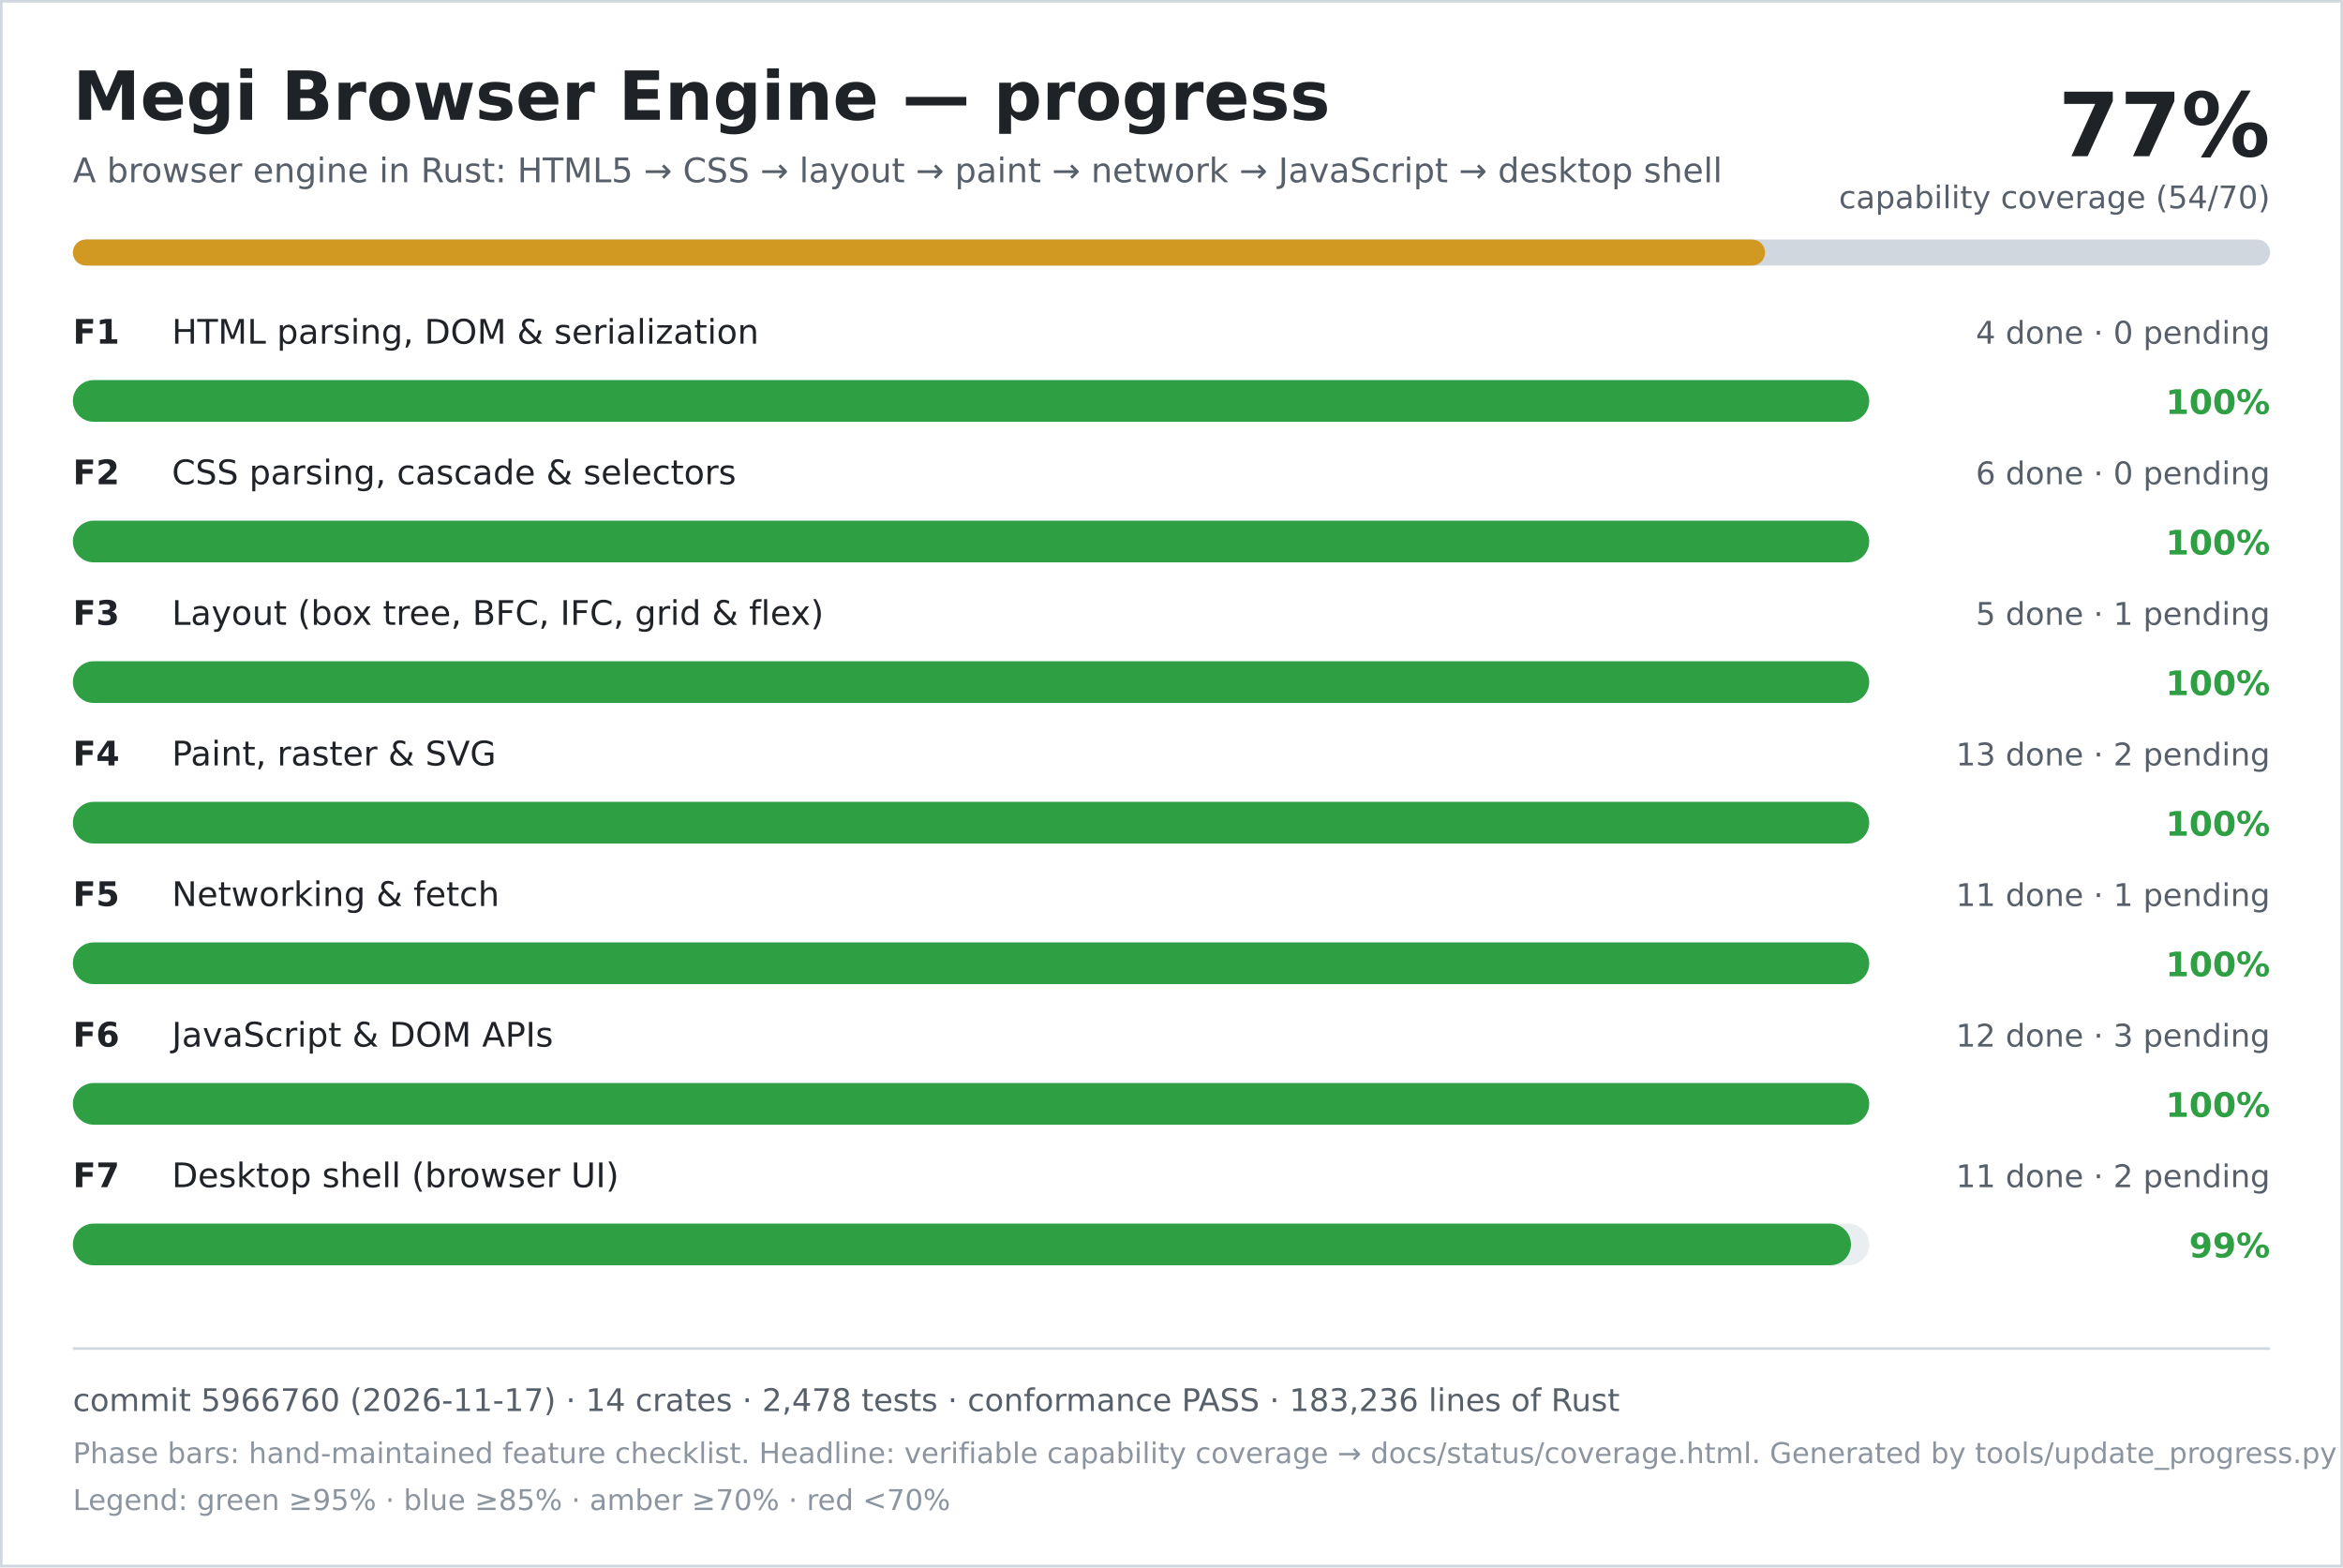
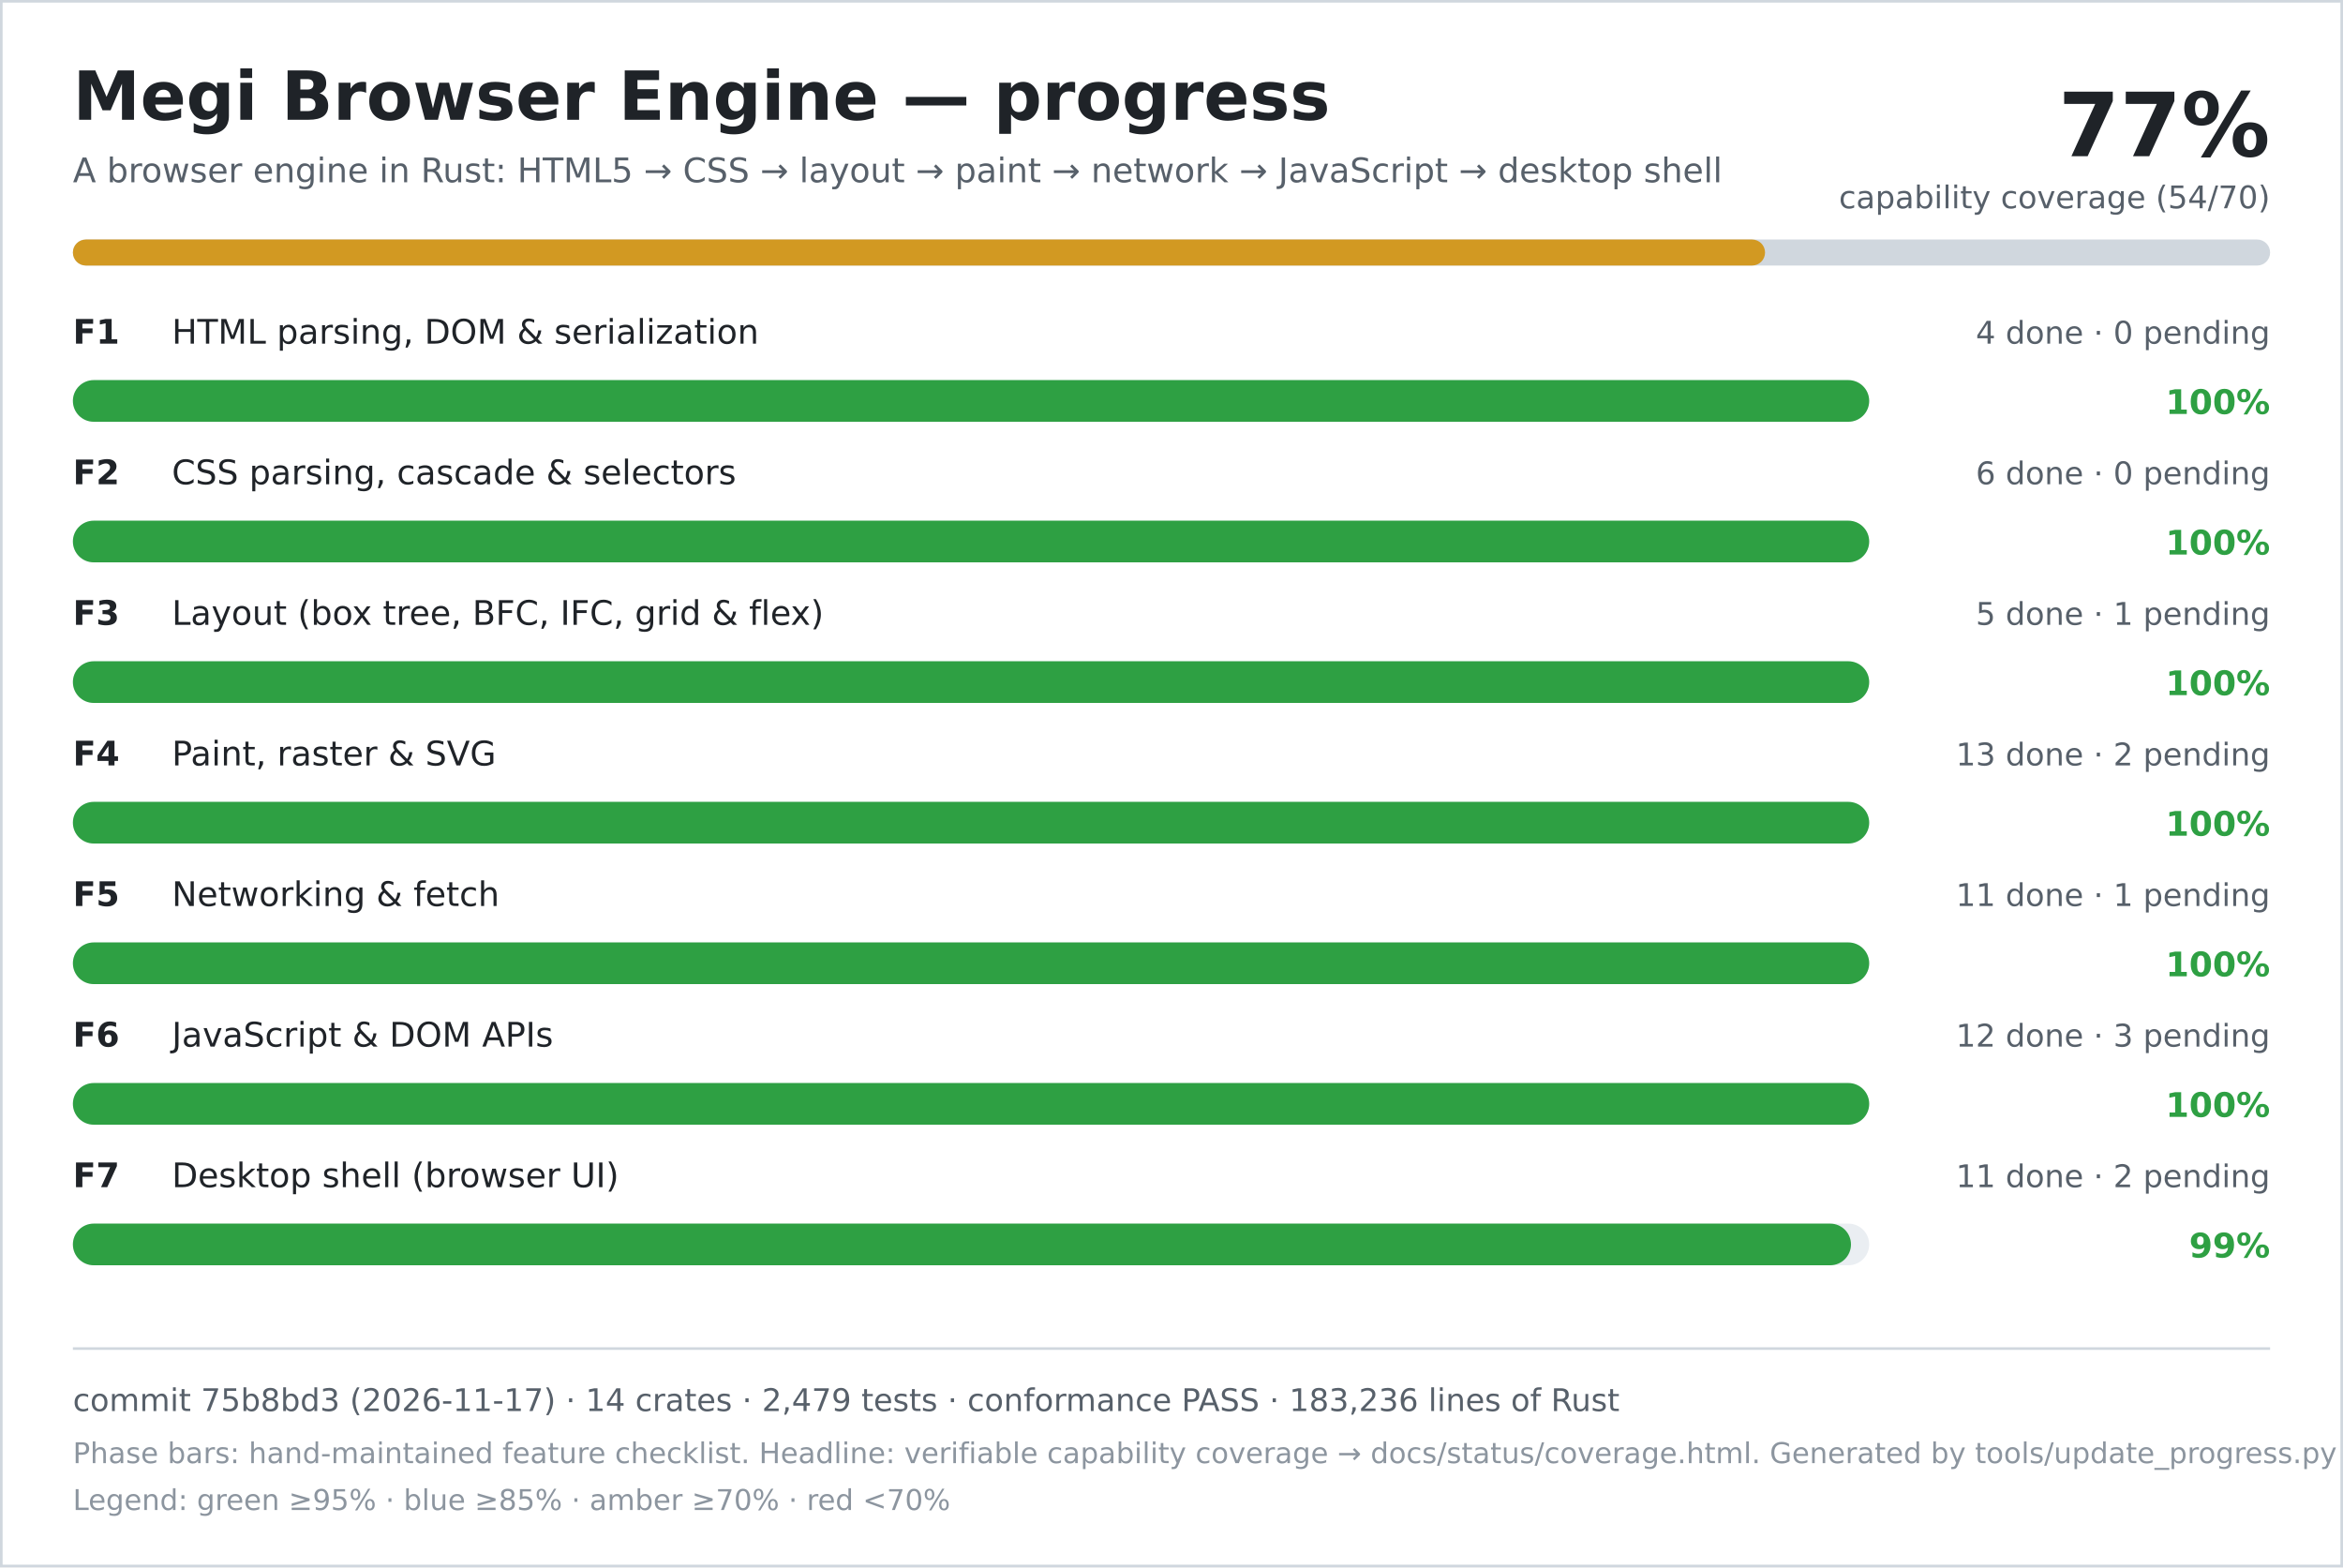
<svg xmlns="http://www.w3.org/2000/svg" width="900" height="602" viewBox="0 0 900 602" role="img" aria-labelledby="title desc">
  <rect width="900" height="602" fill="#ffffff" />
  <rect x="0.5" y="0.5" width="899" height="601" fill="none" stroke="#d0d7de" />
  <text x="28" y="46" font-family="DejaVu Sans, Verdana, sans-serif" font-size="26" font-weight="700" fill="#1f2328">Megi Browser Engine — progress</text>
  <text x="28" y="70" font-family="DejaVu Sans, Verdana, sans-serif" font-size="13" fill="#57606a">A browser engine in Rust: HTML5 → CSS → layout → paint → network → JavaScript → desktop shell</text>
  <text x="872" y="60" text-anchor="end" font-family="DejaVu Sans, Verdana, sans-serif" font-size="34" font-weight="700" fill="#1f2328">77%</text>
  <text x="872" y="80" text-anchor="end" font-family="DejaVu Sans, Verdana, sans-serif" font-size="12" fill="#57606a">capability coverage (54/70)</text>
  <rect x="28" y="92" width="844" height="10" rx="5" fill="#d0d7de" />
  <rect x="28" y="92" width="650" height="10" rx="5" fill="#d29922" />
  <text x="28" y="132" font-family="DejaVu Sans, Verdana, sans-serif" font-size="13" font-weight="700" fill="#1f2328">F1</text>
  <text x="66" y="132" font-family="DejaVu Sans, Verdana, sans-serif" font-size="13" fill="#1f2328">HTML parsing, DOM &amp; serialization</text>
  <text x="872" y="132" text-anchor="end" font-family="DejaVu Sans, Verdana, sans-serif" font-size="12" fill="#57606a">4 done · 0 pending</text>
  <rect x="28" y="146" width="690" height="16" rx="8" fill="#eaeef2" />
  <rect x="28" y="146" width="690" height="16" rx="8" fill="#2ea043" />
  <text x="872" y="159" text-anchor="end" font-family="DejaVu Sans, Verdana, sans-serif" font-size="13" font-weight="700" fill="#2ea043">100%</text>
  <text x="28" y="186" font-family="DejaVu Sans, Verdana, sans-serif" font-size="13" font-weight="700" fill="#1f2328">F2</text>
  <text x="66" y="186" font-family="DejaVu Sans, Verdana, sans-serif" font-size="13" fill="#1f2328">CSS parsing, cascade &amp; selectors</text>
  <text x="872" y="186" text-anchor="end" font-family="DejaVu Sans, Verdana, sans-serif" font-size="12" fill="#57606a">6 done · 0 pending</text>
  <rect x="28" y="200" width="690" height="16" rx="8" fill="#eaeef2" />
  <rect x="28" y="200" width="690" height="16" rx="8" fill="#2ea043" />
  <text x="872" y="213" text-anchor="end" font-family="DejaVu Sans, Verdana, sans-serif" font-size="13" font-weight="700" fill="#2ea043">100%</text>
  <text x="28" y="240" font-family="DejaVu Sans, Verdana, sans-serif" font-size="13" font-weight="700" fill="#1f2328">F3</text>
  <text x="66" y="240" font-family="DejaVu Sans, Verdana, sans-serif" font-size="13" fill="#1f2328">Layout (box tree, BFC, IFC, grid &amp; flex)</text>
  <text x="872" y="240" text-anchor="end" font-family="DejaVu Sans, Verdana, sans-serif" font-size="12" fill="#57606a">5 done · 1 pending</text>
  <rect x="28" y="254" width="690" height="16" rx="8" fill="#eaeef2" />
  <rect x="28" y="254" width="690" height="16" rx="8" fill="#2ea043" />
  <text x="872" y="267" text-anchor="end" font-family="DejaVu Sans, Verdana, sans-serif" font-size="13" font-weight="700" fill="#2ea043">100%</text>
  <text x="28" y="294" font-family="DejaVu Sans, Verdana, sans-serif" font-size="13" font-weight="700" fill="#1f2328">F4</text>
  <text x="66" y="294" font-family="DejaVu Sans, Verdana, sans-serif" font-size="13" fill="#1f2328">Paint, raster &amp; SVG</text>
  <text x="872" y="294" text-anchor="end" font-family="DejaVu Sans, Verdana, sans-serif" font-size="12" fill="#57606a">13 done · 2 pending</text>
  <rect x="28" y="308" width="690" height="16" rx="8" fill="#eaeef2" />
  <rect x="28" y="308" width="690" height="16" rx="8" fill="#2ea043" />
  <text x="872" y="321" text-anchor="end" font-family="DejaVu Sans, Verdana, sans-serif" font-size="13" font-weight="700" fill="#2ea043">100%</text>
  <text x="28" y="348" font-family="DejaVu Sans, Verdana, sans-serif" font-size="13" font-weight="700" fill="#1f2328">F5</text>
  <text x="66" y="348" font-family="DejaVu Sans, Verdana, sans-serif" font-size="13" fill="#1f2328">Networking &amp; fetch</text>
  <text x="872" y="348" text-anchor="end" font-family="DejaVu Sans, Verdana, sans-serif" font-size="12" fill="#57606a">11 done · 1 pending</text>
  <rect x="28" y="362" width="690" height="16" rx="8" fill="#eaeef2" />
  <rect x="28" y="362" width="690" height="16" rx="8" fill="#2ea043" />
  <text x="872" y="375" text-anchor="end" font-family="DejaVu Sans, Verdana, sans-serif" font-size="13" font-weight="700" fill="#2ea043">100%</text>
  <text x="28" y="402" font-family="DejaVu Sans, Verdana, sans-serif" font-size="13" font-weight="700" fill="#1f2328">F6</text>
  <text x="66" y="402" font-family="DejaVu Sans, Verdana, sans-serif" font-size="13" fill="#1f2328">JavaScript &amp; DOM APIs</text>
  <text x="872" y="402" text-anchor="end" font-family="DejaVu Sans, Verdana, sans-serif" font-size="12" fill="#57606a">12 done · 3 pending</text>
  <rect x="28" y="416" width="690" height="16" rx="8" fill="#eaeef2" />
  <rect x="28" y="416" width="690" height="16" rx="8" fill="#2ea043" />
  <text x="872" y="429" text-anchor="end" font-family="DejaVu Sans, Verdana, sans-serif" font-size="13" font-weight="700" fill="#2ea043">100%</text>
  <text x="28" y="456" font-family="DejaVu Sans, Verdana, sans-serif" font-size="13" font-weight="700" fill="#1f2328">F7</text>
  <text x="66" y="456" font-family="DejaVu Sans, Verdana, sans-serif" font-size="13" fill="#1f2328">Desktop shell (browser UI)</text>
  <text x="872" y="456" text-anchor="end" font-family="DejaVu Sans, Verdana, sans-serif" font-size="12" fill="#57606a">11 done · 2 pending</text>
  <rect x="28" y="470" width="690" height="16" rx="8" fill="#eaeef2" />
  <rect x="28" y="470" width="683" height="16" rx="8" fill="#2ea043" />
  <text x="872" y="483" text-anchor="end" font-family="DejaVu Sans, Verdana, sans-serif" font-size="13" font-weight="700" fill="#2ea043">99%</text>
  <line x1="28" y1="518" x2="872" y2="518" stroke="#d0d7de" />
-   <text x="28" y="542" font-family="DejaVu Sans, Verdana, sans-serif" font-size="12" fill="#57606a">commit 5966760 (2026-11-17) · 14 crates · 2,478 tests · conformance PASS · 183,236 lines of Rust</text>
+   <text x="28" y="542" font-family="DejaVu Sans, Verdana, sans-serif" font-size="12" fill="#57606a">commit 75b8bd3 (2026-11-17) · 14 crates · 2,479 tests · conformance PASS · 183,236 lines of Rust</text>
  <text x="28" y="562" font-family="DejaVu Sans, Verdana, sans-serif" font-size="11" fill="#8c959f">Phase bars: hand-maintained feature checklist. Headline: verifiable capability coverage → docs/status/coverage.html. Generated by tools/update_progress.py — do not edit.</text>
  <text x="28" y="580" font-family="DejaVu Sans, Verdana, sans-serif" font-size="11" fill="#8c959f">Legend: green ≥95% · blue ≥85% · amber ≥70% · red &lt;70%</text>
</svg>
